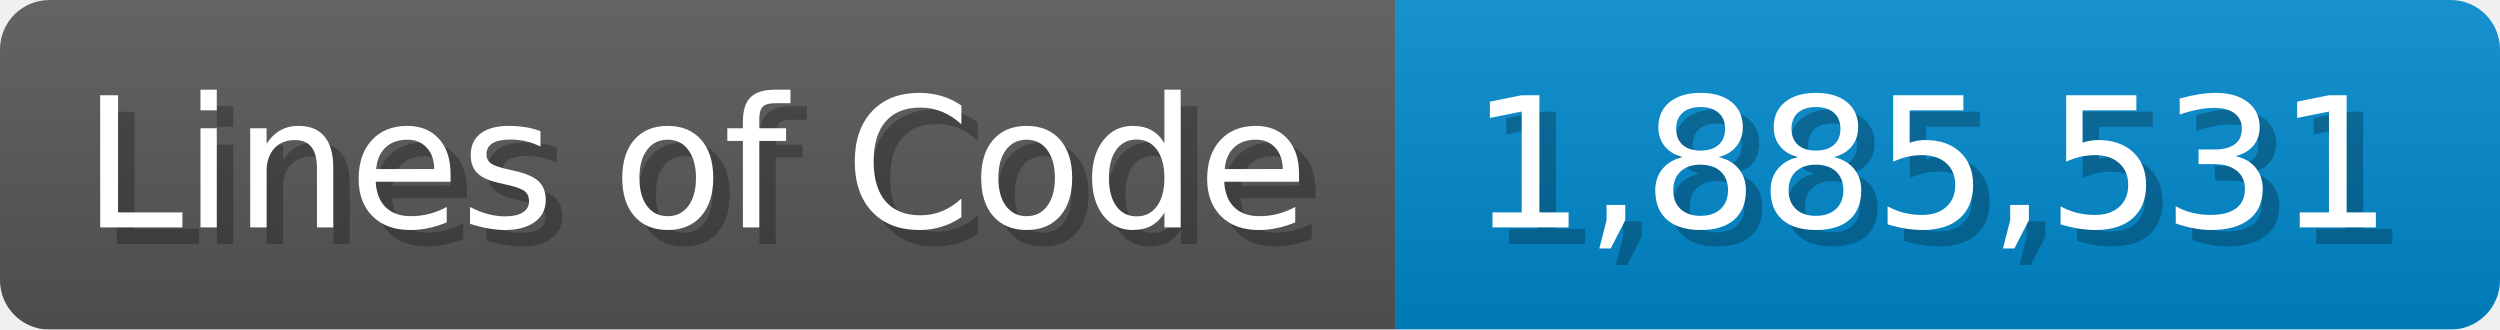
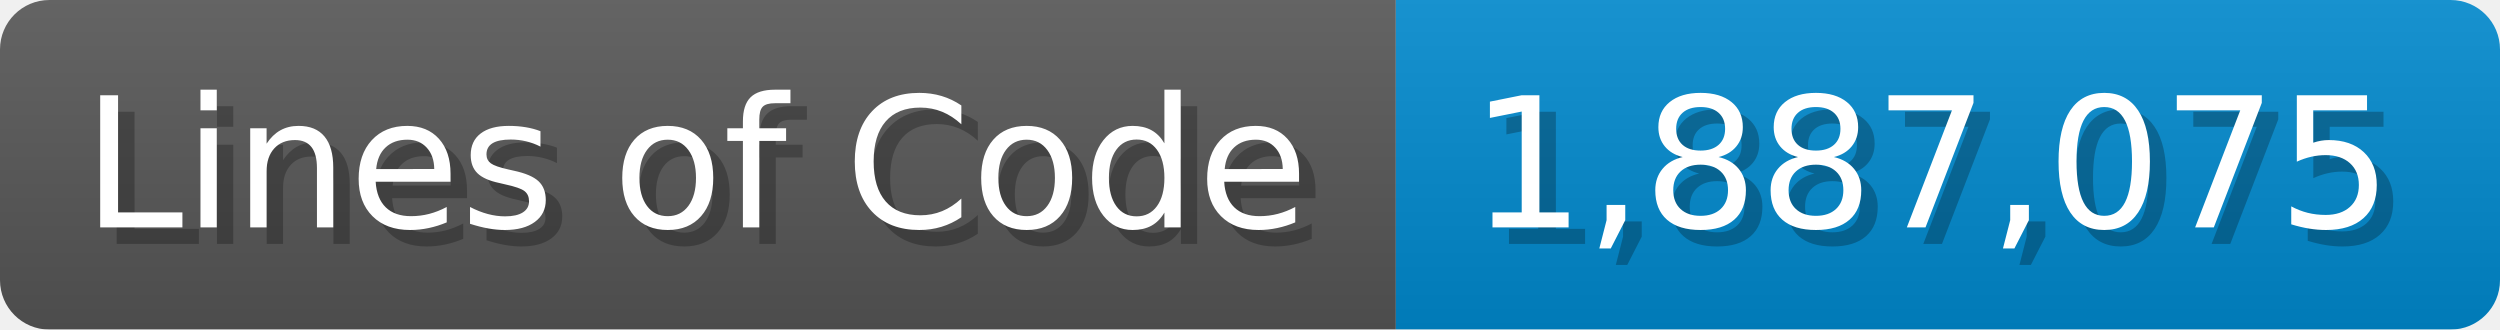
<svg xmlns="http://www.w3.org/2000/svg" width="151.7" height="20" viewBox="0 0 1517 200">
  <linearGradient id="a" x2="0" y2="100%">
    <stop offset="0" stop-opacity=".1" stop-color="#EEE" />
    <stop offset="1" stop-opacity=".1" />
  </linearGradient>
  <mask id="m">
    <rect width="1517" height="200" rx="30" fill="#FFF" />
  </mask>
  <g mask="url(#m)">
    <rect width="847" height="200" fill="#555" />
    <rect width="670" height="200" fill="#08C" x="847" />
    <rect width="1517" height="200" fill="url(#a)" />
  </g>
  <g fill="#fff" text-anchor="start" font-family="Verdana,DejaVu Sans,sans-serif" font-size="110">
    <text x="60" y="148" textLength="747" fill="#000" opacity="0.25">Lines of Code</text>
    <text x="50" y="138" textLength="747">Lines of Code</text>
-     <text x="902" y="148" textLength="570" fill="#000" opacity="0.25">1,885,531</text>
-     <text x="892" y="138" textLength="570">1,885,531</text>
+     <text x="902" y="148" textLength="570" fill="#000" opacity="0.25">1,887,075</text>
+     <text x="892" y="138" textLength="570">1,887,075</text>
  </g>
</svg>
